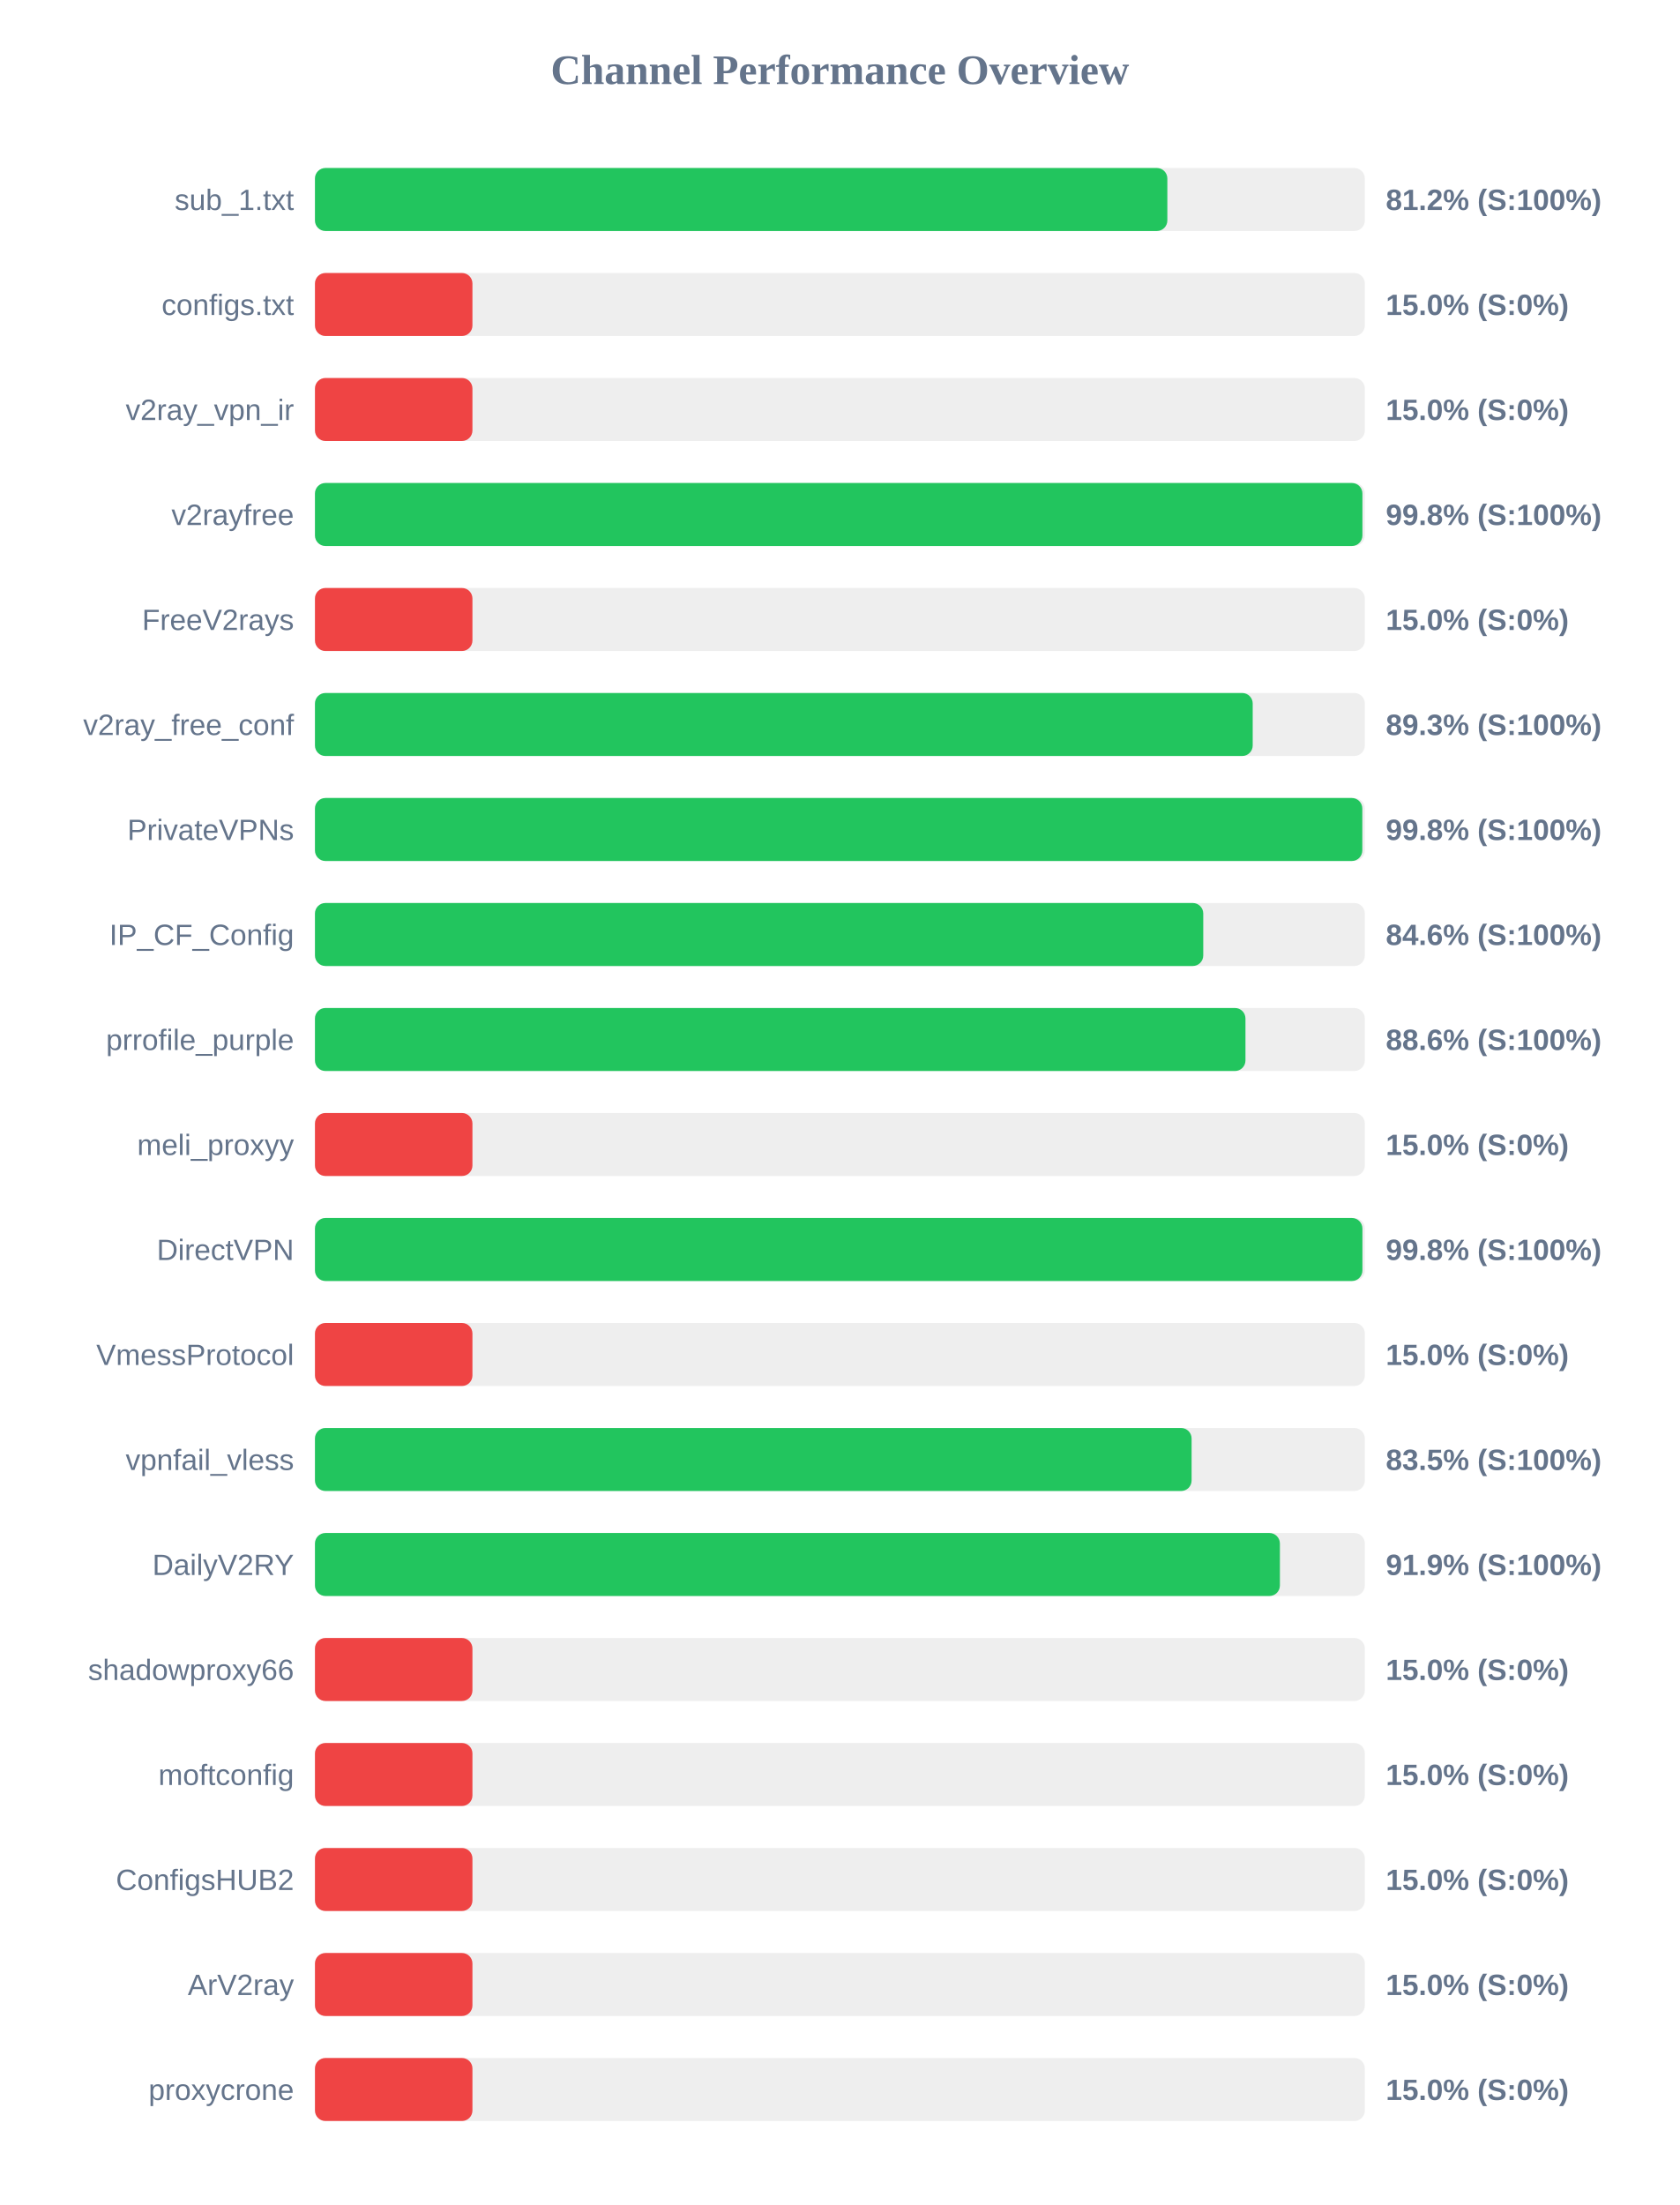
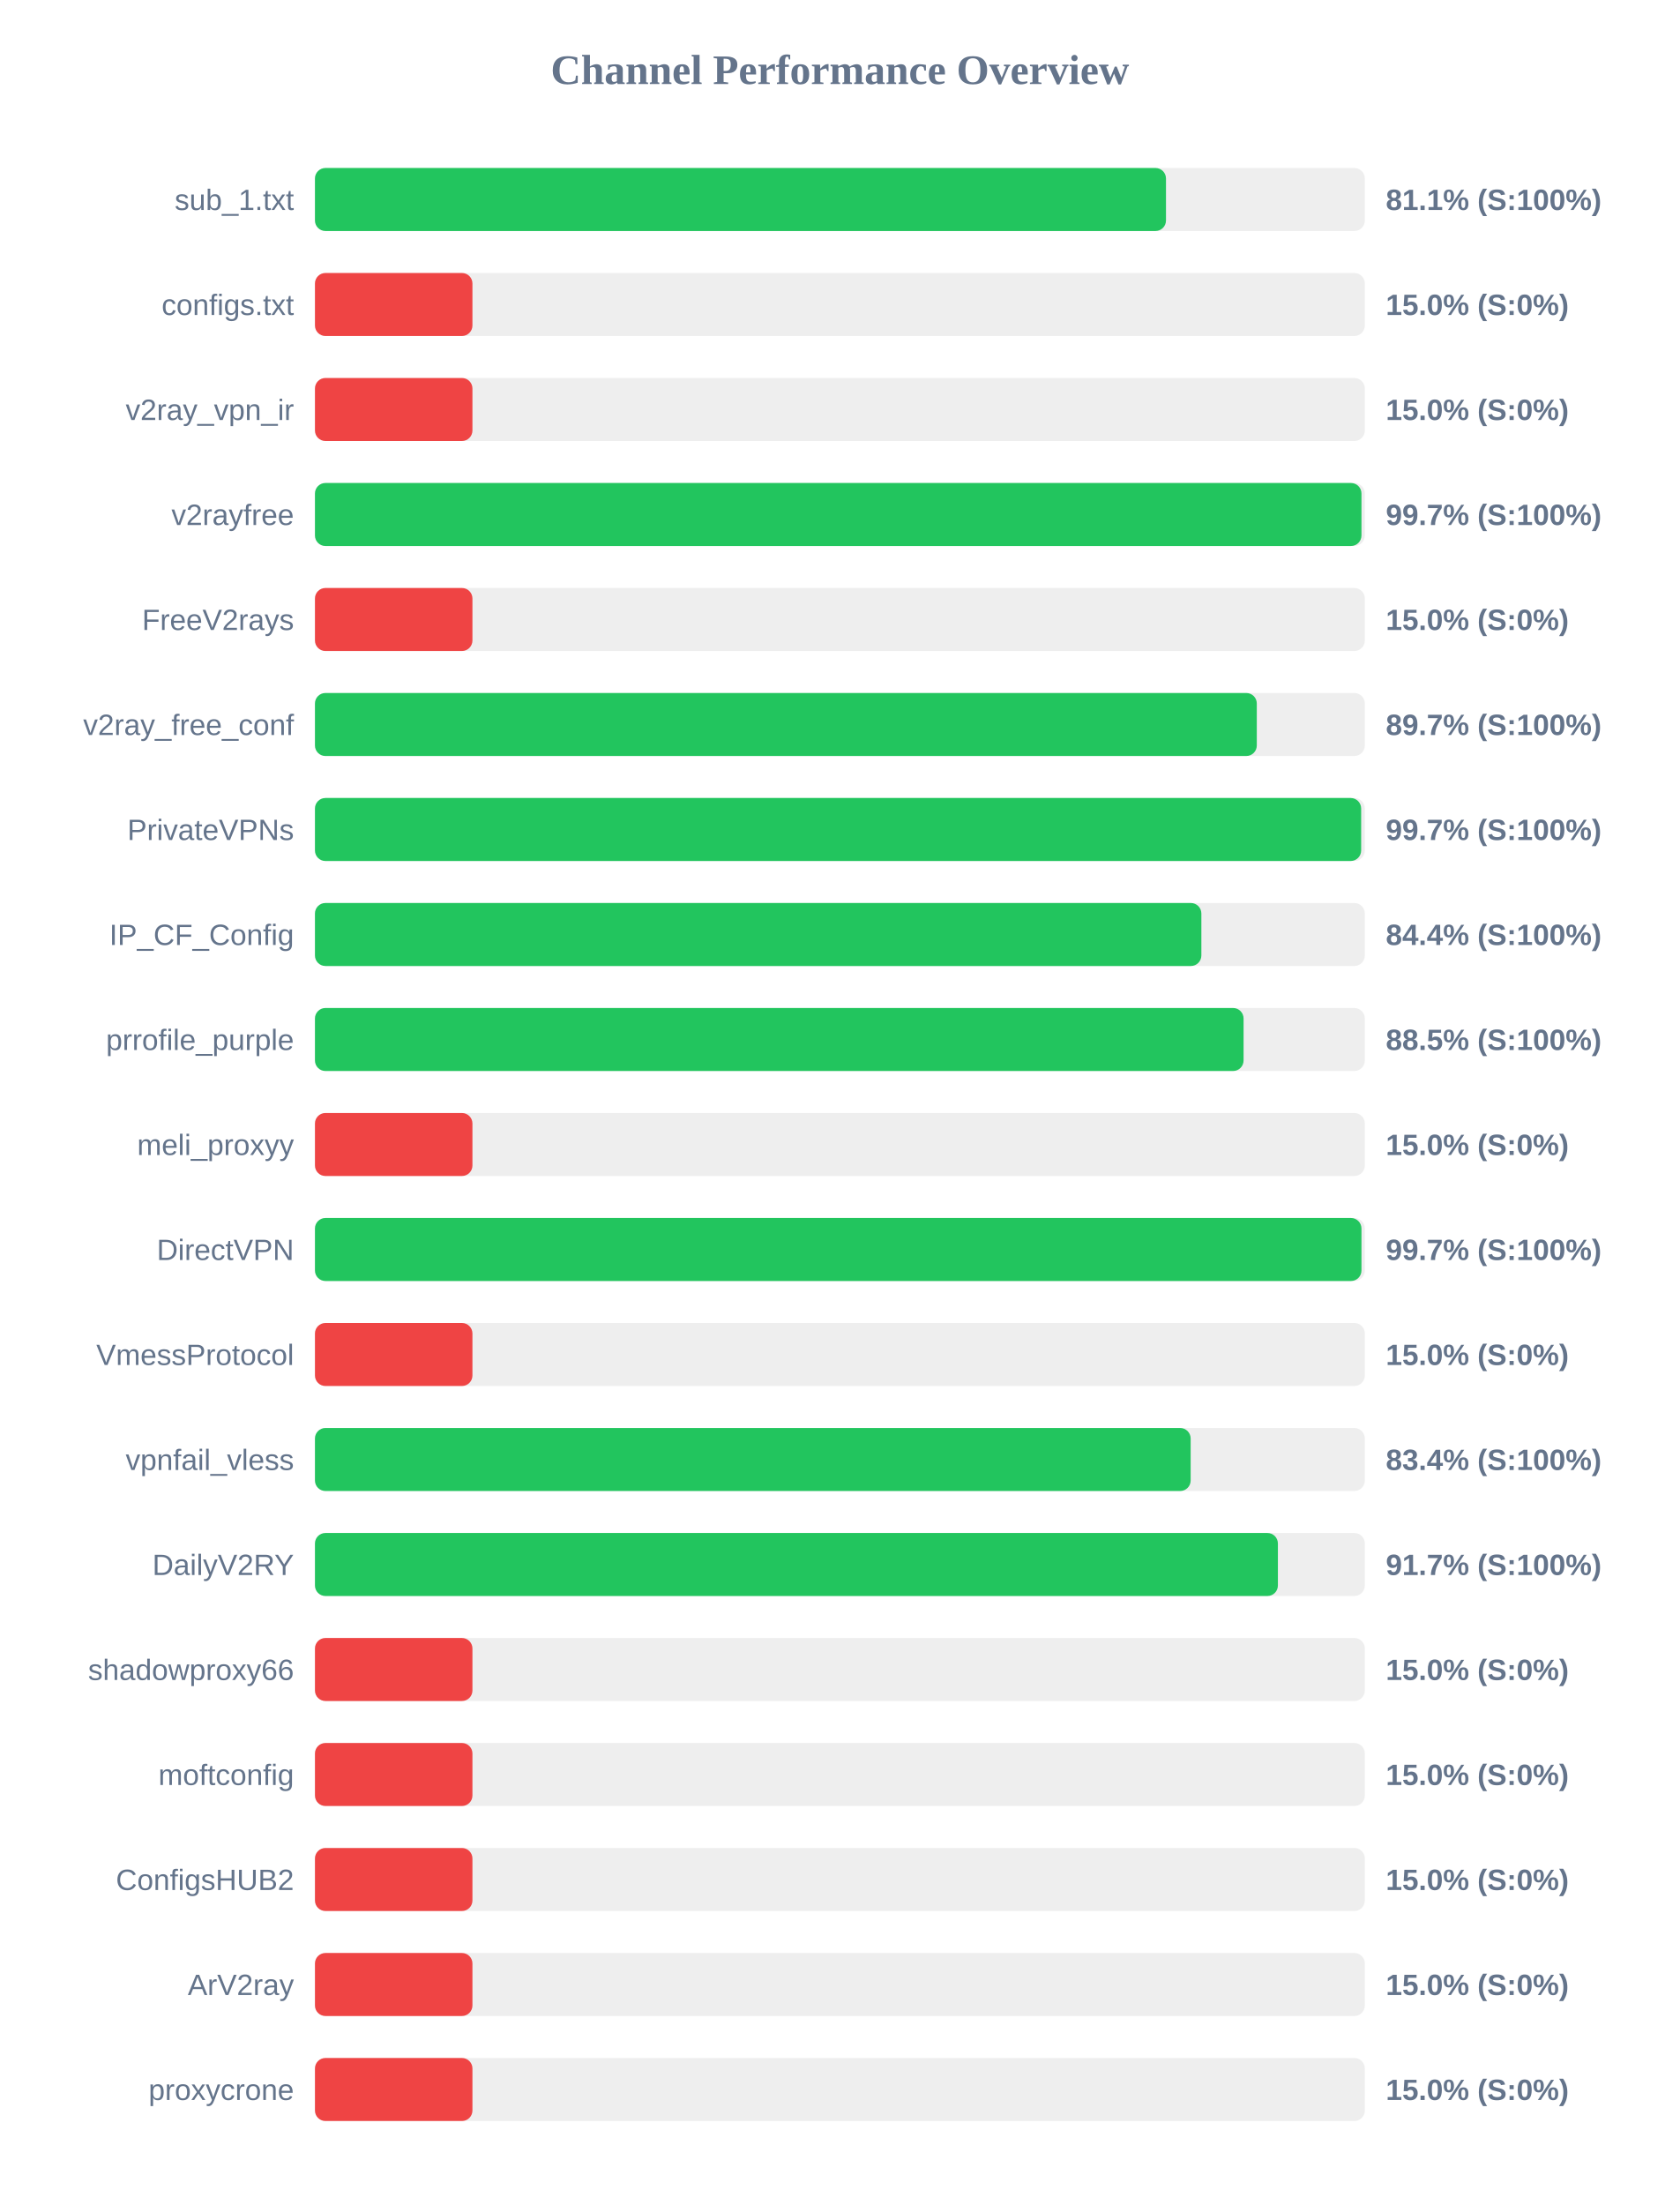
<svg xmlns="http://www.w3.org/2000/svg" width="800" height="1050" version="1.1">
  <style>
        .row { font: 14px Arial; fill: #64748b; }
        .score { font: bold 14px Arial; fill: #64748b; }
    </style>
  <text x="400" y="40" text-anchor="middle" font-size="20px" font-weight="bold" fill="#64748b">Channel Performance Overview</text>
  <rect x="150" y="80" width="500" height="30" fill="#eee" rx="5" />
-   <rect x="150" y="80" width="405.95" height="30" fill="#22c55e" rx="5" />
+   <rect x="150" y="80" width="405.3" height="30" fill="#22c55e" rx="5" />
  <text x="140" y="100" text-anchor="end" class="row">sub_1.txt</text>
-   <text x="660" y="100" text-anchor="start" class="score">81.2% (S:100%)</text>
+   <text x="660" y="100" text-anchor="start" class="score">81.1% (S:100%)</text>
  <rect x="150" y="130" width="500" height="30" fill="#eee" rx="5" />
  <rect x="150" y="130" width="75.0" height="30" fill="#ef4444" rx="5" />
  <text x="140" y="150" text-anchor="end" class="row">configs.txt</text>
  <text x="660" y="150" text-anchor="start" class="score">15.0% (S:0%)</text>
  <rect x="150" y="180" width="500" height="30" fill="#eee" rx="5" />
  <rect x="150" y="180" width="75.0" height="30" fill="#ef4444" rx="5" />
  <text x="140" y="200" text-anchor="end" class="row">v2ray_vpn_ir</text>
  <text x="660" y="200" text-anchor="start" class="score">15.0% (S:0%)</text>
  <rect x="150" y="230" width="500" height="30" fill="#eee" rx="5" />
-   <rect x="150" y="230" width="498.85" height="30" fill="#22c55e" rx="5" />
+   <rect x="150" y="230" width="498.4" height="30" fill="#22c55e" rx="5" />
  <text x="140" y="250" text-anchor="end" class="row">v2rayfree</text>
-   <text x="660" y="250" text-anchor="start" class="score">99.8% (S:100%)</text>
+   <text x="660" y="250" text-anchor="start" class="score">99.7% (S:100%)</text>
  <rect x="150" y="280" width="500" height="30" fill="#eee" rx="5" />
  <rect x="150" y="280" width="75.0" height="30" fill="#ef4444" rx="5" />
  <text x="140" y="300" text-anchor="end" class="row">FreeV2rays</text>
  <text x="660" y="300" text-anchor="start" class="score">15.0% (S:0%)</text>
  <rect x="150" y="330" width="500" height="30" fill="#eee" rx="5" />
-   <rect x="150" y="330" width="446.6" height="30" fill="#22c55e" rx="5" />
+   <rect x="150" y="330" width="448.55" height="30" fill="#22c55e" rx="5" />
  <text x="140" y="350" text-anchor="end" class="row">v2ray_free_conf</text>
-   <text x="660" y="350" text-anchor="start" class="score">89.3% (S:100%)</text>
+   <text x="660" y="350" text-anchor="start" class="score">89.7% (S:100%)</text>
  <rect x="150" y="380" width="500" height="30" fill="#eee" rx="5" />
-   <rect x="150" y="380" width="498.8" height="30" fill="#22c55e" rx="5" />
+   <rect x="150" y="380" width="498.25" height="30" fill="#22c55e" rx="5" />
  <text x="140" y="400" text-anchor="end" class="row">PrivateVPNs</text>
-   <text x="660" y="400" text-anchor="start" class="score">99.8% (S:100%)</text>
+   <text x="660" y="400" text-anchor="start" class="score">99.7% (S:100%)</text>
  <rect x="150" y="430" width="500" height="30" fill="#eee" rx="5" />
-   <rect x="150" y="430" width="423.05" height="30" fill="#22c55e" rx="5" />
+   <rect x="150" y="430" width="422.15" height="30" fill="#22c55e" rx="5" />
  <text x="140" y="450" text-anchor="end" class="row">IP_CF_Config</text>
-   <text x="660" y="450" text-anchor="start" class="score">84.6% (S:100%)</text>
+   <text x="660" y="450" text-anchor="start" class="score">84.4% (S:100%)</text>
  <rect x="150" y="480" width="500" height="30" fill="#eee" rx="5" />
-   <rect x="150" y="480" width="443.15" height="30" fill="#22c55e" rx="5" />
+   <rect x="150" y="480" width="442.25" height="30" fill="#22c55e" rx="5" />
  <text x="140" y="500" text-anchor="end" class="row">prrofile_purple</text>
-   <text x="660" y="500" text-anchor="start" class="score">88.6% (S:100%)</text>
+   <text x="660" y="500" text-anchor="start" class="score">88.5% (S:100%)</text>
  <rect x="150" y="530" width="500" height="30" fill="#eee" rx="5" />
  <rect x="150" y="530" width="75.0" height="30" fill="#ef4444" rx="5" />
  <text x="140" y="550" text-anchor="end" class="row">meli_proxyy</text>
  <text x="660" y="550" text-anchor="start" class="score">15.0% (S:0%)</text>
  <rect x="150" y="580" width="500" height="30" fill="#eee" rx="5" />
-   <rect x="150" y="580" width="498.85" height="30" fill="#22c55e" rx="5" />
+   <rect x="150" y="580" width="498.4" height="30" fill="#22c55e" rx="5" />
  <text x="140" y="600" text-anchor="end" class="row">DirectVPN</text>
-   <text x="660" y="600" text-anchor="start" class="score">99.8% (S:100%)</text>
+   <text x="660" y="600" text-anchor="start" class="score">99.7% (S:100%)</text>
  <rect x="150" y="630" width="500" height="30" fill="#eee" rx="5" />
  <rect x="150" y="630" width="75.0" height="30" fill="#ef4444" rx="5" />
  <text x="140" y="650" text-anchor="end" class="row">VmessProtocol</text>
  <text x="660" y="650" text-anchor="start" class="score">15.0% (S:0%)</text>
  <rect x="150" y="680" width="500" height="30" fill="#eee" rx="5" />
-   <rect x="150" y="680" width="417.5" height="30" fill="#22c55e" rx="5" />
+   <rect x="150" y="680" width="417.05" height="30" fill="#22c55e" rx="5" />
  <text x="140" y="700" text-anchor="end" class="row">vpnfail_vless</text>
-   <text x="660" y="700" text-anchor="start" class="score">83.5% (S:100%)</text>
+   <text x="660" y="700" text-anchor="start" class="score">83.4% (S:100%)</text>
  <rect x="150" y="730" width="500" height="30" fill="#eee" rx="5" />
-   <rect x="150" y="730" width="459.55" height="30" fill="#22c55e" rx="5" />
+   <rect x="150" y="730" width="458.6" height="30" fill="#22c55e" rx="5" />
  <text x="140" y="750" text-anchor="end" class="row">DailyV2RY</text>
-   <text x="660" y="750" text-anchor="start" class="score">91.9% (S:100%)</text>
+   <text x="660" y="750" text-anchor="start" class="score">91.7% (S:100%)</text>
  <rect x="150" y="780" width="500" height="30" fill="#eee" rx="5" />
  <rect x="150" y="780" width="75.0" height="30" fill="#ef4444" rx="5" />
  <text x="140" y="800" text-anchor="end" class="row">shadowproxy66</text>
  <text x="660" y="800" text-anchor="start" class="score">15.0% (S:0%)</text>
  <rect x="150" y="830" width="500" height="30" fill="#eee" rx="5" />
  <rect x="150" y="830" width="75.0" height="30" fill="#ef4444" rx="5" />
  <text x="140" y="850" text-anchor="end" class="row">moftconfig</text>
  <text x="660" y="850" text-anchor="start" class="score">15.0% (S:0%)</text>
  <rect x="150" y="880" width="500" height="30" fill="#eee" rx="5" />
  <rect x="150" y="880" width="75.0" height="30" fill="#ef4444" rx="5" />
  <text x="140" y="900" text-anchor="end" class="row">ConfigsHUB2</text>
  <text x="660" y="900" text-anchor="start" class="score">15.0% (S:0%)</text>
  <rect x="150" y="930" width="500" height="30" fill="#eee" rx="5" />
  <rect x="150" y="930" width="75.0" height="30" fill="#ef4444" rx="5" />
  <text x="140" y="950" text-anchor="end" class="row">ArV2ray</text>
  <text x="660" y="950" text-anchor="start" class="score">15.0% (S:0%)</text>
  <rect x="150" y="980" width="500" height="30" fill="#eee" rx="5" />
  <rect x="150" y="980" width="75.0" height="30" fill="#ef4444" rx="5" />
  <text x="140" y="1000" text-anchor="end" class="row">proxycrone</text>
  <text x="660" y="1000" text-anchor="start" class="score">15.0% (S:0%)</text>
</svg>
